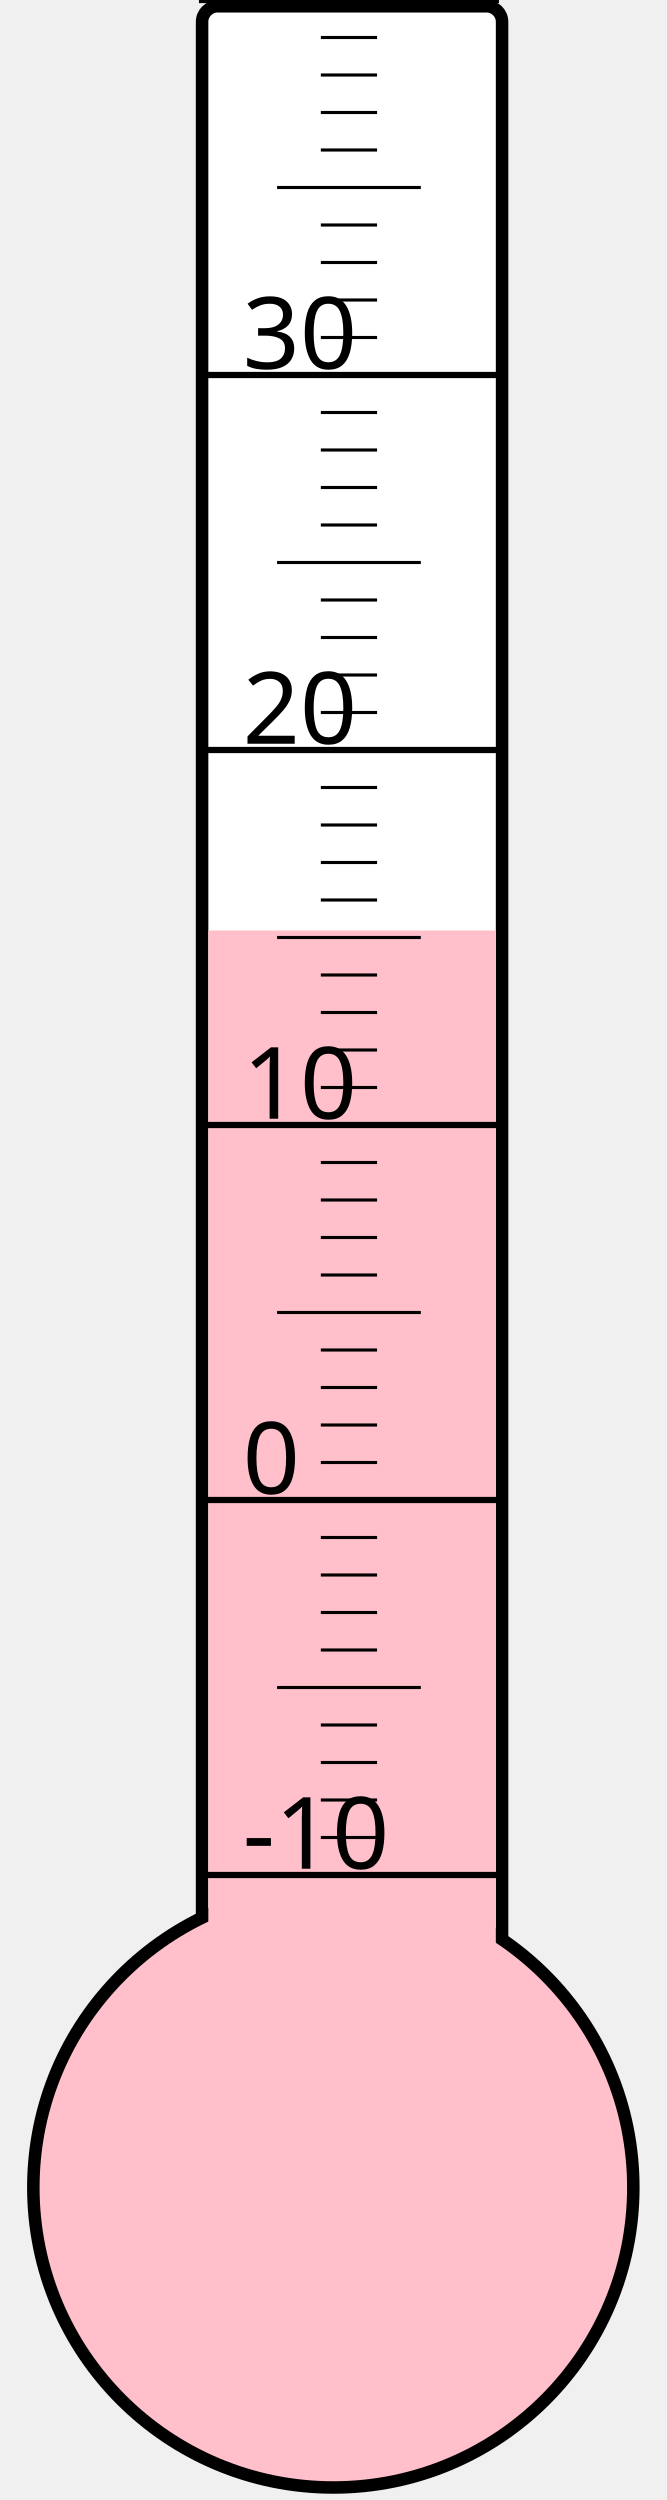
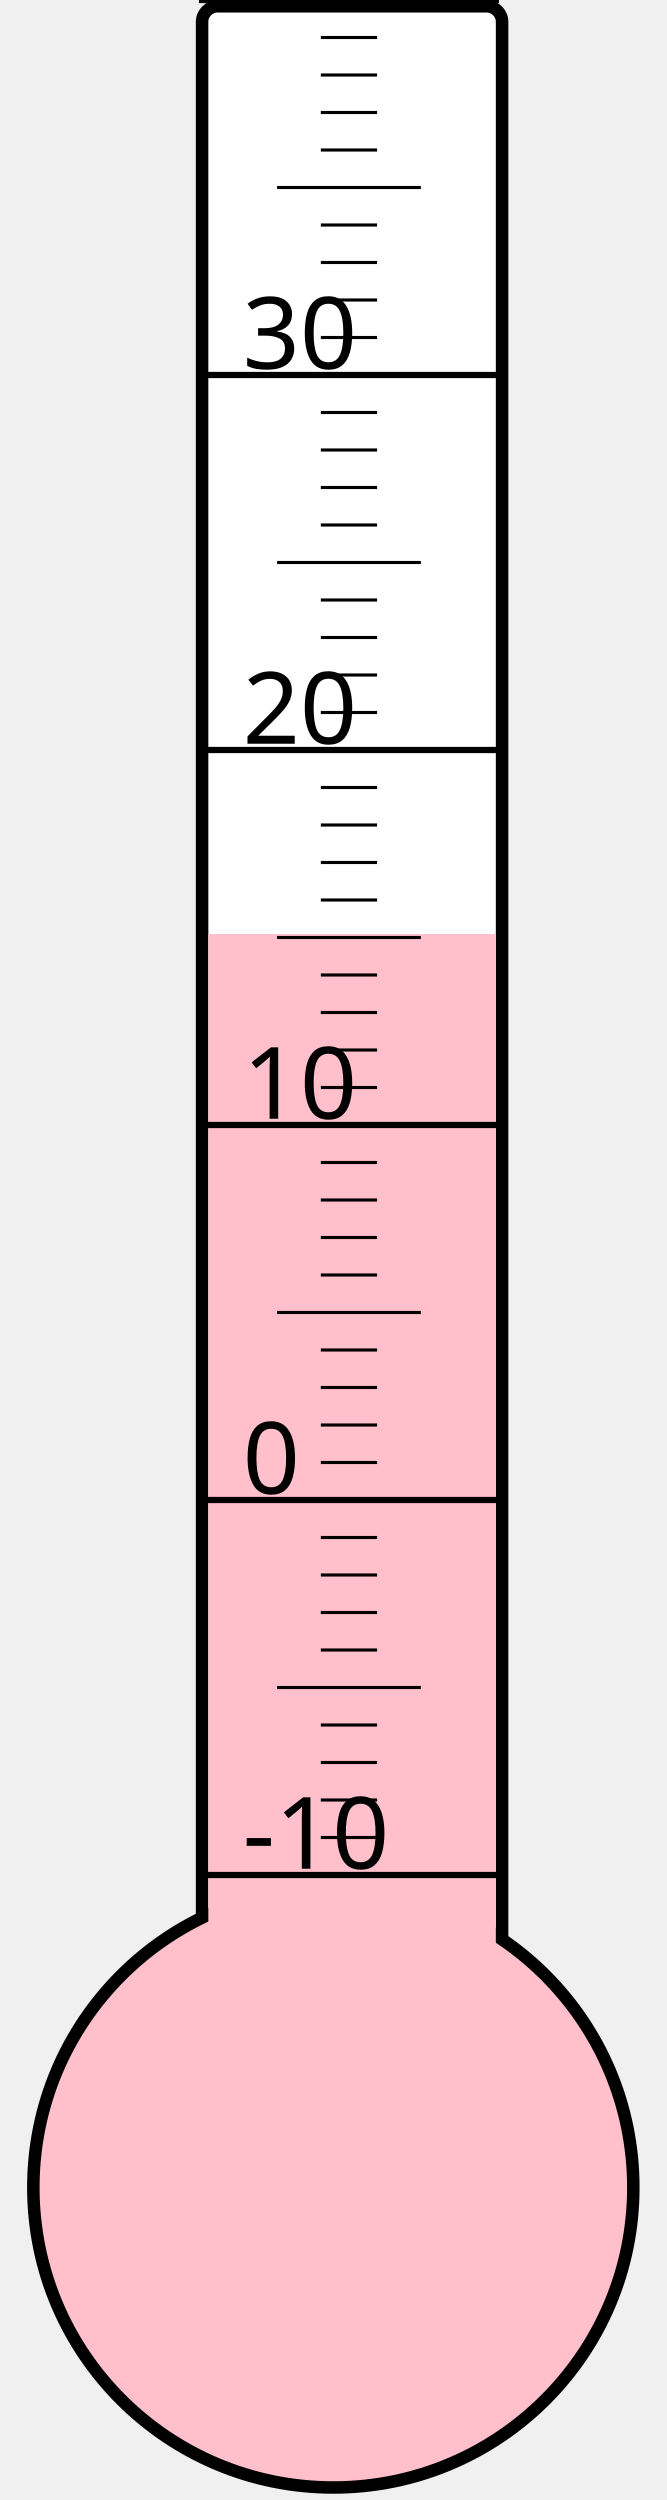
<svg xmlns="http://www.w3.org/2000/svg" width="40px" height="150px" viewBox="0 0 200 800">
  <rect width="200" height="800" x="0" y="0" style="fill: #ffffeb; fill-opacity: 0;" />
  <rect width="96" height="680" x="58" y="2" rx="5" ry="5" style="fill: white; fill-opacity: 1; stroke: black; stroke-width: 4;" />
  <circle cx="100" cy="700" r="96" style="fill: pink; stroke: black; stroke-width: 4;" />
-   <rect width="92" height="402.25" x="60" y="297.75" style="fill: pink; fill-opacity: 1; stroke-width: 0;" />
+   <rect width="92" height="401.125" x="60" y="298.875" style="fill: pink; fill-opacity: 1; stroke-width: 0;" />
  <text x="71" y="598" style="font-family: sans-serif; font-size: 24pt;">-10</text>
  <text x="71" y="478" style="font-family: sans-serif; font-size: 24pt;">0</text>
  <text x="71" y="358" style="font-family: sans-serif; font-size: 24pt;">10</text>
  <text x="71" y="238" style="font-family: sans-serif; font-size: 24pt;">20</text>
  <text x="71" y="118" style="font-family: sans-serif; font-size: 24pt;">30</text>
  <g style="stroke: black;">
    <line x1="57" y1="600" x2="153" y2="600" style="stroke-width: 2;" />
    <line x1="96" y1="588" x2="114" y2="588" style="stroke-width: 1;" />
    <line x1="96" y1="576" x2="114" y2="576" style="stroke-width: 1;" />
    <line x1="96" y1="564" x2="114" y2="564" style="stroke-width: 1;" />
    <line x1="96" y1="552" x2="114" y2="552" style="stroke-width: 1;" />
    <line x1="82" y1="540" x2="128" y2="540" style="stroke-width: 1;" />
    <line x1="96" y1="528" x2="114" y2="528" style="stroke-width: 1;" />
    <line x1="96" y1="516" x2="114" y2="516" style="stroke-width: 1;" />
    <line x1="96" y1="504" x2="114" y2="504" style="stroke-width: 1;" />
    <line x1="96" y1="492" x2="114" y2="492" style="stroke-width: 1;" />
    <line x1="57" y1="480" x2="153" y2="480" style="stroke-width: 2;" />
    <line x1="96" y1="468" x2="114" y2="468" style="stroke-width: 1;" />
    <line x1="96" y1="456" x2="114" y2="456" style="stroke-width: 1;" />
    <line x1="96" y1="444" x2="114" y2="444" style="stroke-width: 1;" />
    <line x1="96" y1="432" x2="114" y2="432" style="stroke-width: 1;" />
    <line x1="82" y1="420" x2="128" y2="420" style="stroke-width: 1;" />
    <line x1="96" y1="408" x2="114" y2="408" style="stroke-width: 1;" />
    <line x1="96" y1="396" x2="114" y2="396" style="stroke-width: 1;" />
    <line x1="96" y1="384" x2="114" y2="384" style="stroke-width: 1;" />
    <line x1="96" y1="372" x2="114" y2="372" style="stroke-width: 1;" />
    <line x1="57" y1="360" x2="153" y2="360" style="stroke-width: 2;" />
    <line x1="96" y1="348" x2="114" y2="348" style="stroke-width: 1;" />
    <line x1="96" y1="336" x2="114" y2="336" style="stroke-width: 1;" />
    <line x1="96" y1="324" x2="114" y2="324" style="stroke-width: 1;" />
    <line x1="96" y1="312" x2="114" y2="312" style="stroke-width: 1;" />
    <line x1="82" y1="300" x2="128" y2="300" style="stroke-width: 1;" />
    <line x1="96" y1="288" x2="114" y2="288" style="stroke-width: 1;" />
    <line x1="96" y1="276" x2="114" y2="276" style="stroke-width: 1;" />
    <line x1="96" y1="264" x2="114" y2="264" style="stroke-width: 1;" />
    <line x1="96" y1="252" x2="114" y2="252" style="stroke-width: 1;" />
    <line x1="57" y1="240" x2="153" y2="240" style="stroke-width: 2;" />
    <line x1="96" y1="228" x2="114" y2="228" style="stroke-width: 1;" />
    <line x1="96" y1="216" x2="114" y2="216" style="stroke-width: 1;" />
    <line x1="96" y1="204" x2="114" y2="204" style="stroke-width: 1;" />
    <line x1="96" y1="192" x2="114" y2="192" style="stroke-width: 1;" />
    <line x1="82" y1="180" x2="128" y2="180" style="stroke-width: 1;" />
    <line x1="96" y1="168" x2="114" y2="168" style="stroke-width: 1;" />
    <line x1="96" y1="156" x2="114" y2="156" style="stroke-width: 1;" />
    <line x1="96" y1="144" x2="114" y2="144" style="stroke-width: 1;" />
    <line x1="96" y1="132" x2="114" y2="132" style="stroke-width: 1;" />
    <line x1="57" y1="120" x2="153" y2="120" style="stroke-width: 2;" />
    <line x1="96" y1="108" x2="114" y2="108" style="stroke-width: 1;" />
    <line x1="96" y1="96" x2="114" y2="96" style="stroke-width: 1;" />
    <line x1="96" y1="84" x2="114" y2="84" style="stroke-width: 1;" />
    <line x1="96" y1="72" x2="114" y2="72" style="stroke-width: 1;" />
    <line x1="82" y1="60" x2="128" y2="60" style="stroke-width: 1;" />
    <line x1="96" y1="48" x2="114" y2="48" style="stroke-width: 1;" />
    <line x1="96" y1="36" x2="114" y2="36" style="stroke-width: 1;" />
    <line x1="96" y1="24" x2="114" y2="24" style="stroke-width: 1;" />
    <line x1="96" y1="12" x2="114" y2="12" style="stroke-width: 1;" />
    <line x1="57" y1="0" x2="153" y2="0" style="stroke-width: 2;" />
  </g>
</svg>
